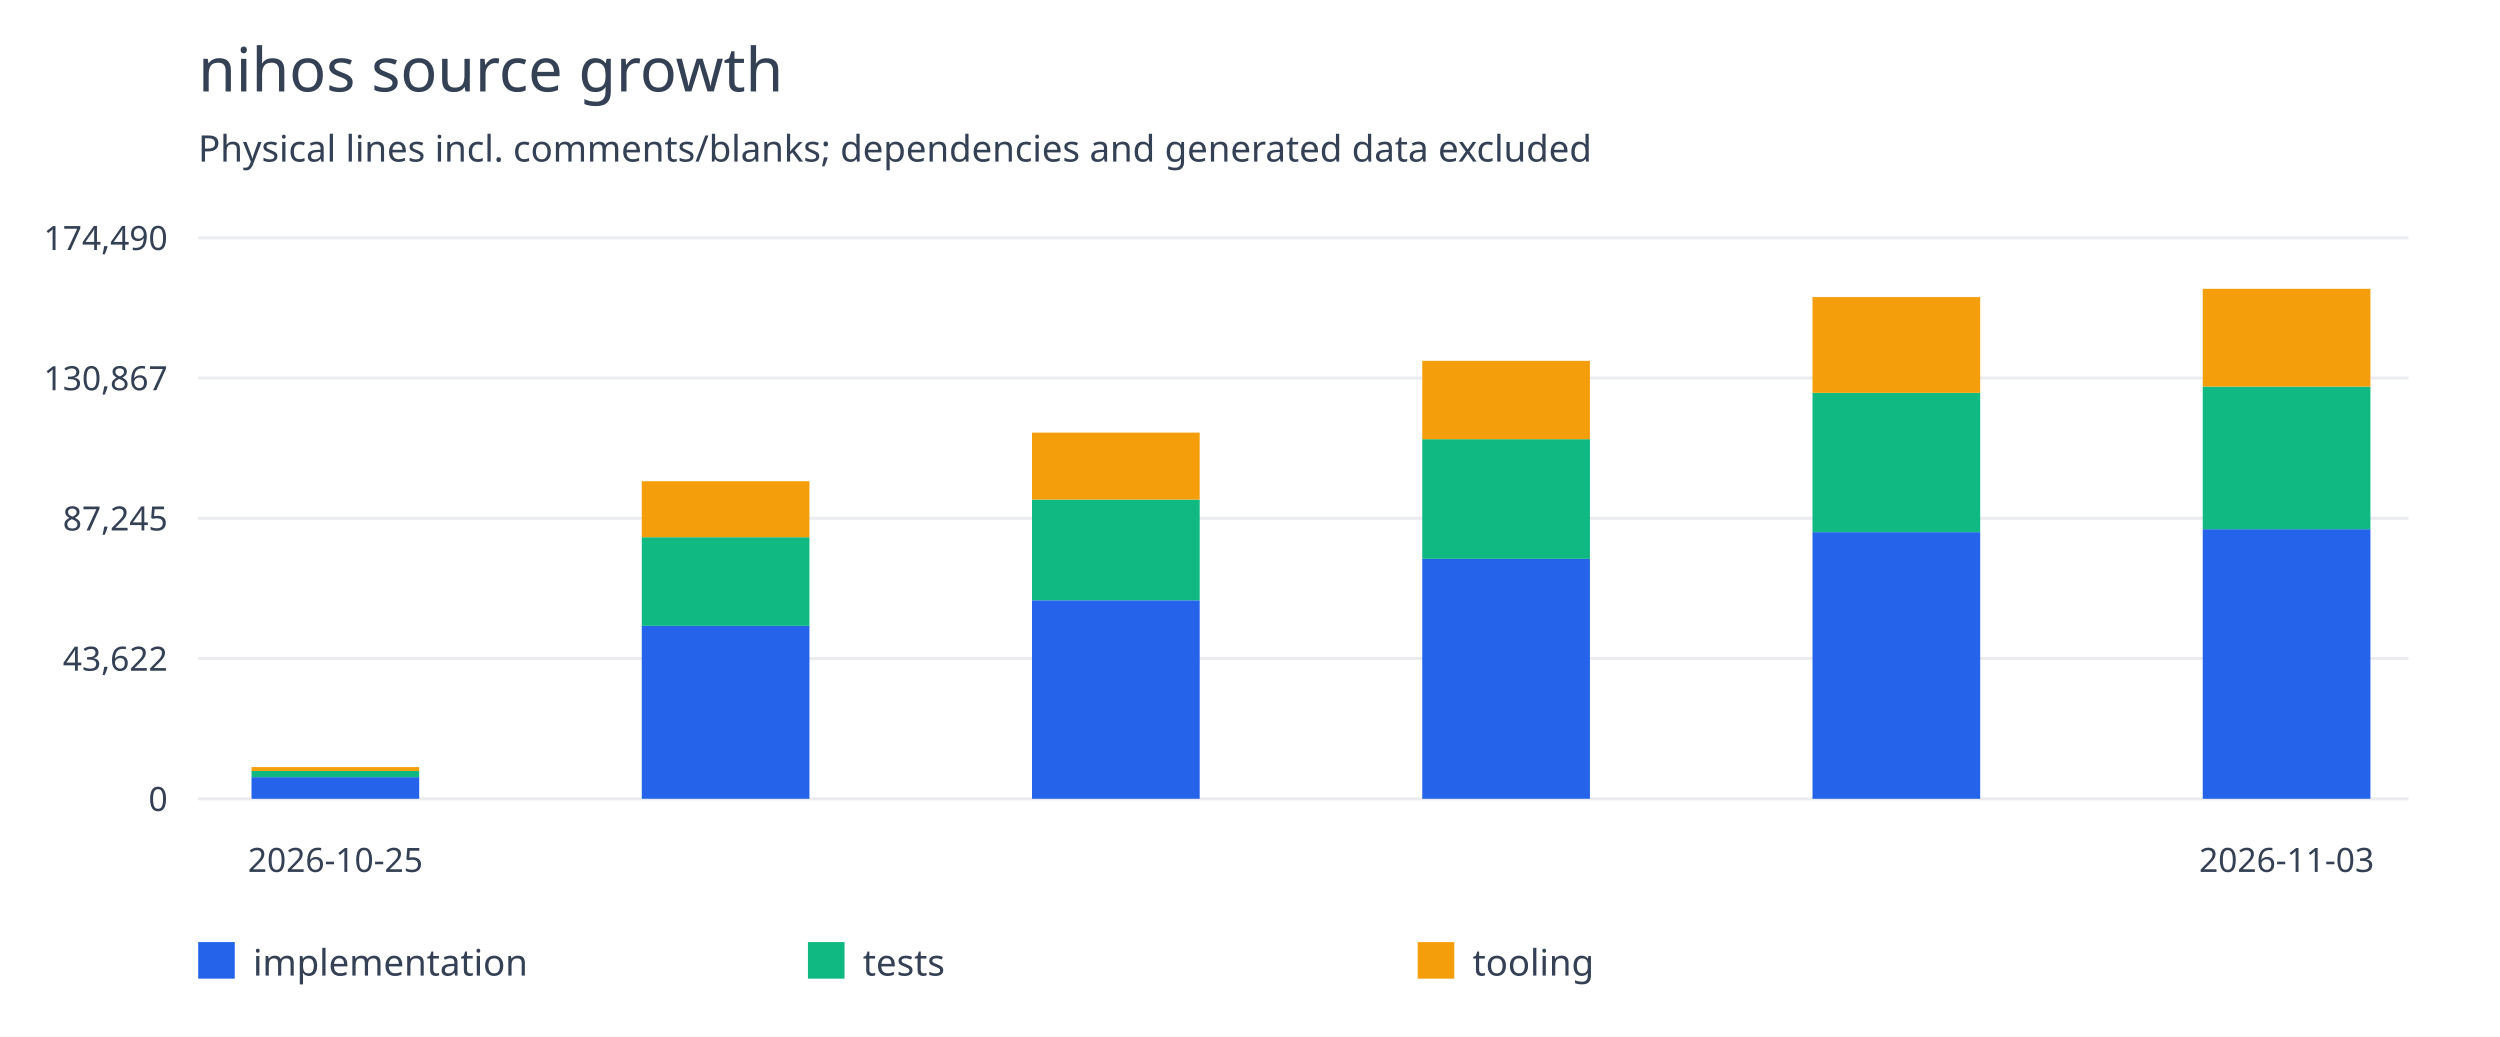
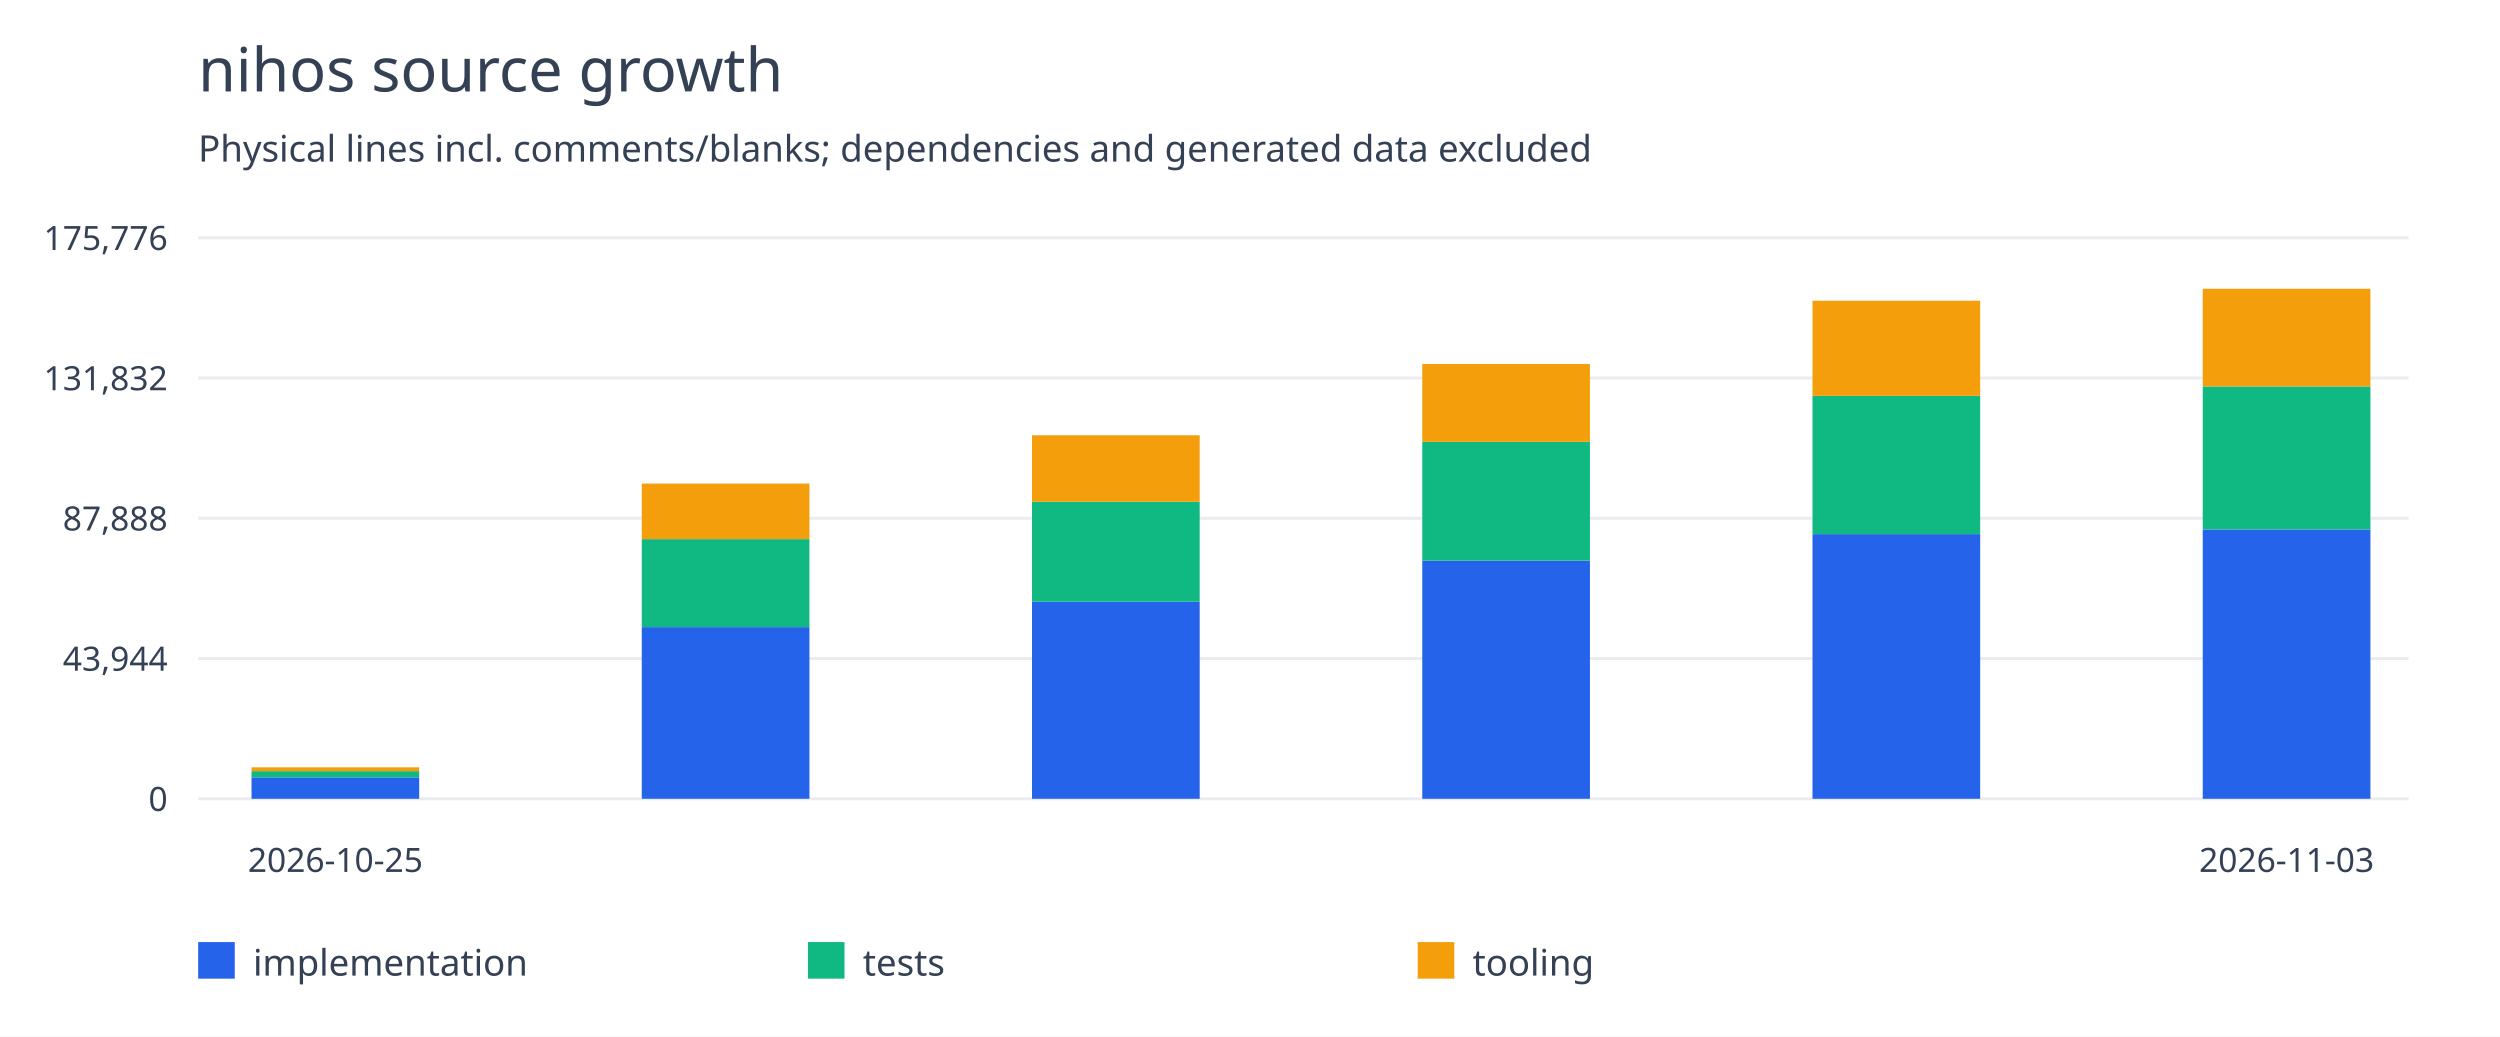
<svg xmlns="http://www.w3.org/2000/svg" width="820" height="340" viewBox="0 0 820 340">
  <rect width="100%" height="100%" fill="white" />
  <g font-family="system-ui,sans-serif" fill="#344054">
    <text x="65" y="30" font-size="20">nihos source growth</text>
    <text x="65" y="53" font-size="12">Physical lines incl. comments/blanks; dependencies and generated data excluded</text>
    <path d="M65 262.0H790" stroke="#eaecf0" />
    <text x="55" y="266.0" text-anchor="end" font-size="11">0</text>
    <path d="M65 216.0H790" stroke="#eaecf0" />
-     <text x="55" y="220.0" text-anchor="end" font-size="11">43,622</text>
+     <text x="55" y="220.0" text-anchor="end" font-size="11">43,944</text>
    <path d="M65 170.0H790" stroke="#eaecf0" />
-     <text x="55" y="174.0" text-anchor="end" font-size="11">87,245</text>
+     <text x="55" y="174.0" text-anchor="end" font-size="11">87,888</text>
    <path d="M65 124.0H790" stroke="#eaecf0" />
-     <text x="55" y="128.0" text-anchor="end" font-size="11">130,867</text>
+     <text x="55" y="128.0" text-anchor="end" font-size="11">131,832</text>
    <path d="M65 78.0H790" stroke="#eaecf0" />
-     <text x="55" y="82.0" text-anchor="end" font-size="11">174,490</text>
-     <rect x="82.5" y="254.913" width="55" height="7.087" fill="#2563eb" />
-     <rect x="82.5" y="252.873" width="55" height="2.039" fill="#10b981" />
-     <rect x="82.5" y="251.605" width="55" height="1.269" fill="#f59e0b" />
+     <text x="55" y="82.0" text-anchor="end" font-size="11">175,776</text>
+     <rect x="82.5" y="254.965" width="55" height="7.035" fill="#2563eb" />
+     <rect x="82.5" y="252.94" width="55" height="2.024" fill="#10b981" />
+     <rect x="82.5" y="251.681" width="55" height="1.259" fill="#f59e0b" />
    <text x="110.0" y="286" text-anchor="middle" font-size="11">2026-10-25</text>
-     <rect x="210.5" y="205.279" width="55" height="56.721" fill="#2563eb" />
-     <rect x="210.5" y="176.202" width="55" height="29.077" fill="#10b981" />
-     <rect x="210.5" y="157.842" width="55" height="18.36" fill="#f59e0b" />
-     <rect x="338.5" y="196.895" width="55" height="65.105" fill="#2563eb" />
-     <rect x="338.5" y="163.857" width="55" height="33.038" fill="#10b981" />
-     <rect x="338.5" y="141.897" width="55" height="21.96" fill="#f59e0b" />
-     <rect x="466.5" y="183.31" width="55" height="78.69" fill="#2563eb" />
-     <rect x="466.5" y="144.055" width="55" height="39.255" fill="#10b981" />
-     <rect x="466.5" y="118.354" width="55" height="25.7" fill="#f59e0b" />
-     <rect x="594.5" y="174.551" width="55" height="87.449" fill="#2563eb" />
-     <rect x="594.5" y="128.856" width="55" height="45.695" fill="#10b981" />
-     <rect x="594.5" y="97.441" width="55" height="31.416" fill="#f59e0b" />
-     <rect x="722.5" y="173.572" width="55" height="88.428" fill="#2563eb" />
-     <rect x="722.5" y="126.8" width="55" height="46.773" fill="#10b981" />
-     <rect x="722.5" y="94.727" width="55" height="32.073" fill="#f59e0b" />
+     <rect x="210.5" y="205.694" width="55" height="56.306" fill="#2563eb" />
+     <rect x="210.5" y="176.83" width="55" height="28.864" fill="#10b981" />
+     <rect x="210.5" y="158.604" width="55" height="18.226" fill="#f59e0b" />
+     <rect x="338.5" y="197.371" width="55" height="64.629" fill="#2563eb" />
+     <rect x="338.5" y="164.575" width="55" height="32.796" fill="#10b981" />
+     <rect x="338.5" y="142.776" width="55" height="21.799" fill="#f59e0b" />
+     <rect x="466.5" y="183.885" width="55" height="78.115" fill="#2563eb" />
+     <rect x="466.5" y="144.918" width="55" height="38.968" fill="#10b981" />
+     <rect x="466.5" y="119.405" width="55" height="25.512" fill="#f59e0b" />
+     <rect x="594.5" y="175.191" width="55" height="86.809" fill="#2563eb" />
+     <rect x="594.5" y="129.83" width="55" height="45.361" fill="#10b981" />
+     <rect x="594.5" y="98.644" width="55" height="31.186" fill="#f59e0b" />
+     <rect x="722.5" y="173.665" width="55" height="88.335" fill="#2563eb" />
+     <rect x="722.5" y="126.738" width="55" height="46.927" fill="#10b981" />
+     <rect x="722.5" y="94.727" width="55" height="32.011" fill="#f59e0b" />
    <text x="750.0" y="286" text-anchor="middle" font-size="11">2026-11-03</text>
    <rect x="65" y="309" width="12" height="12" fill="#2563eb" />
    <text x="83" y="320" font-size="12">implementation</text>
    <rect x="265" y="309" width="12" height="12" fill="#10b981" />
    <text x="283" y="320" font-size="12">tests</text>
    <rect x="465" y="309" width="12" height="12" fill="#f59e0b" />
    <text x="483" y="320" font-size="12">tooling</text>
  </g>
</svg>
